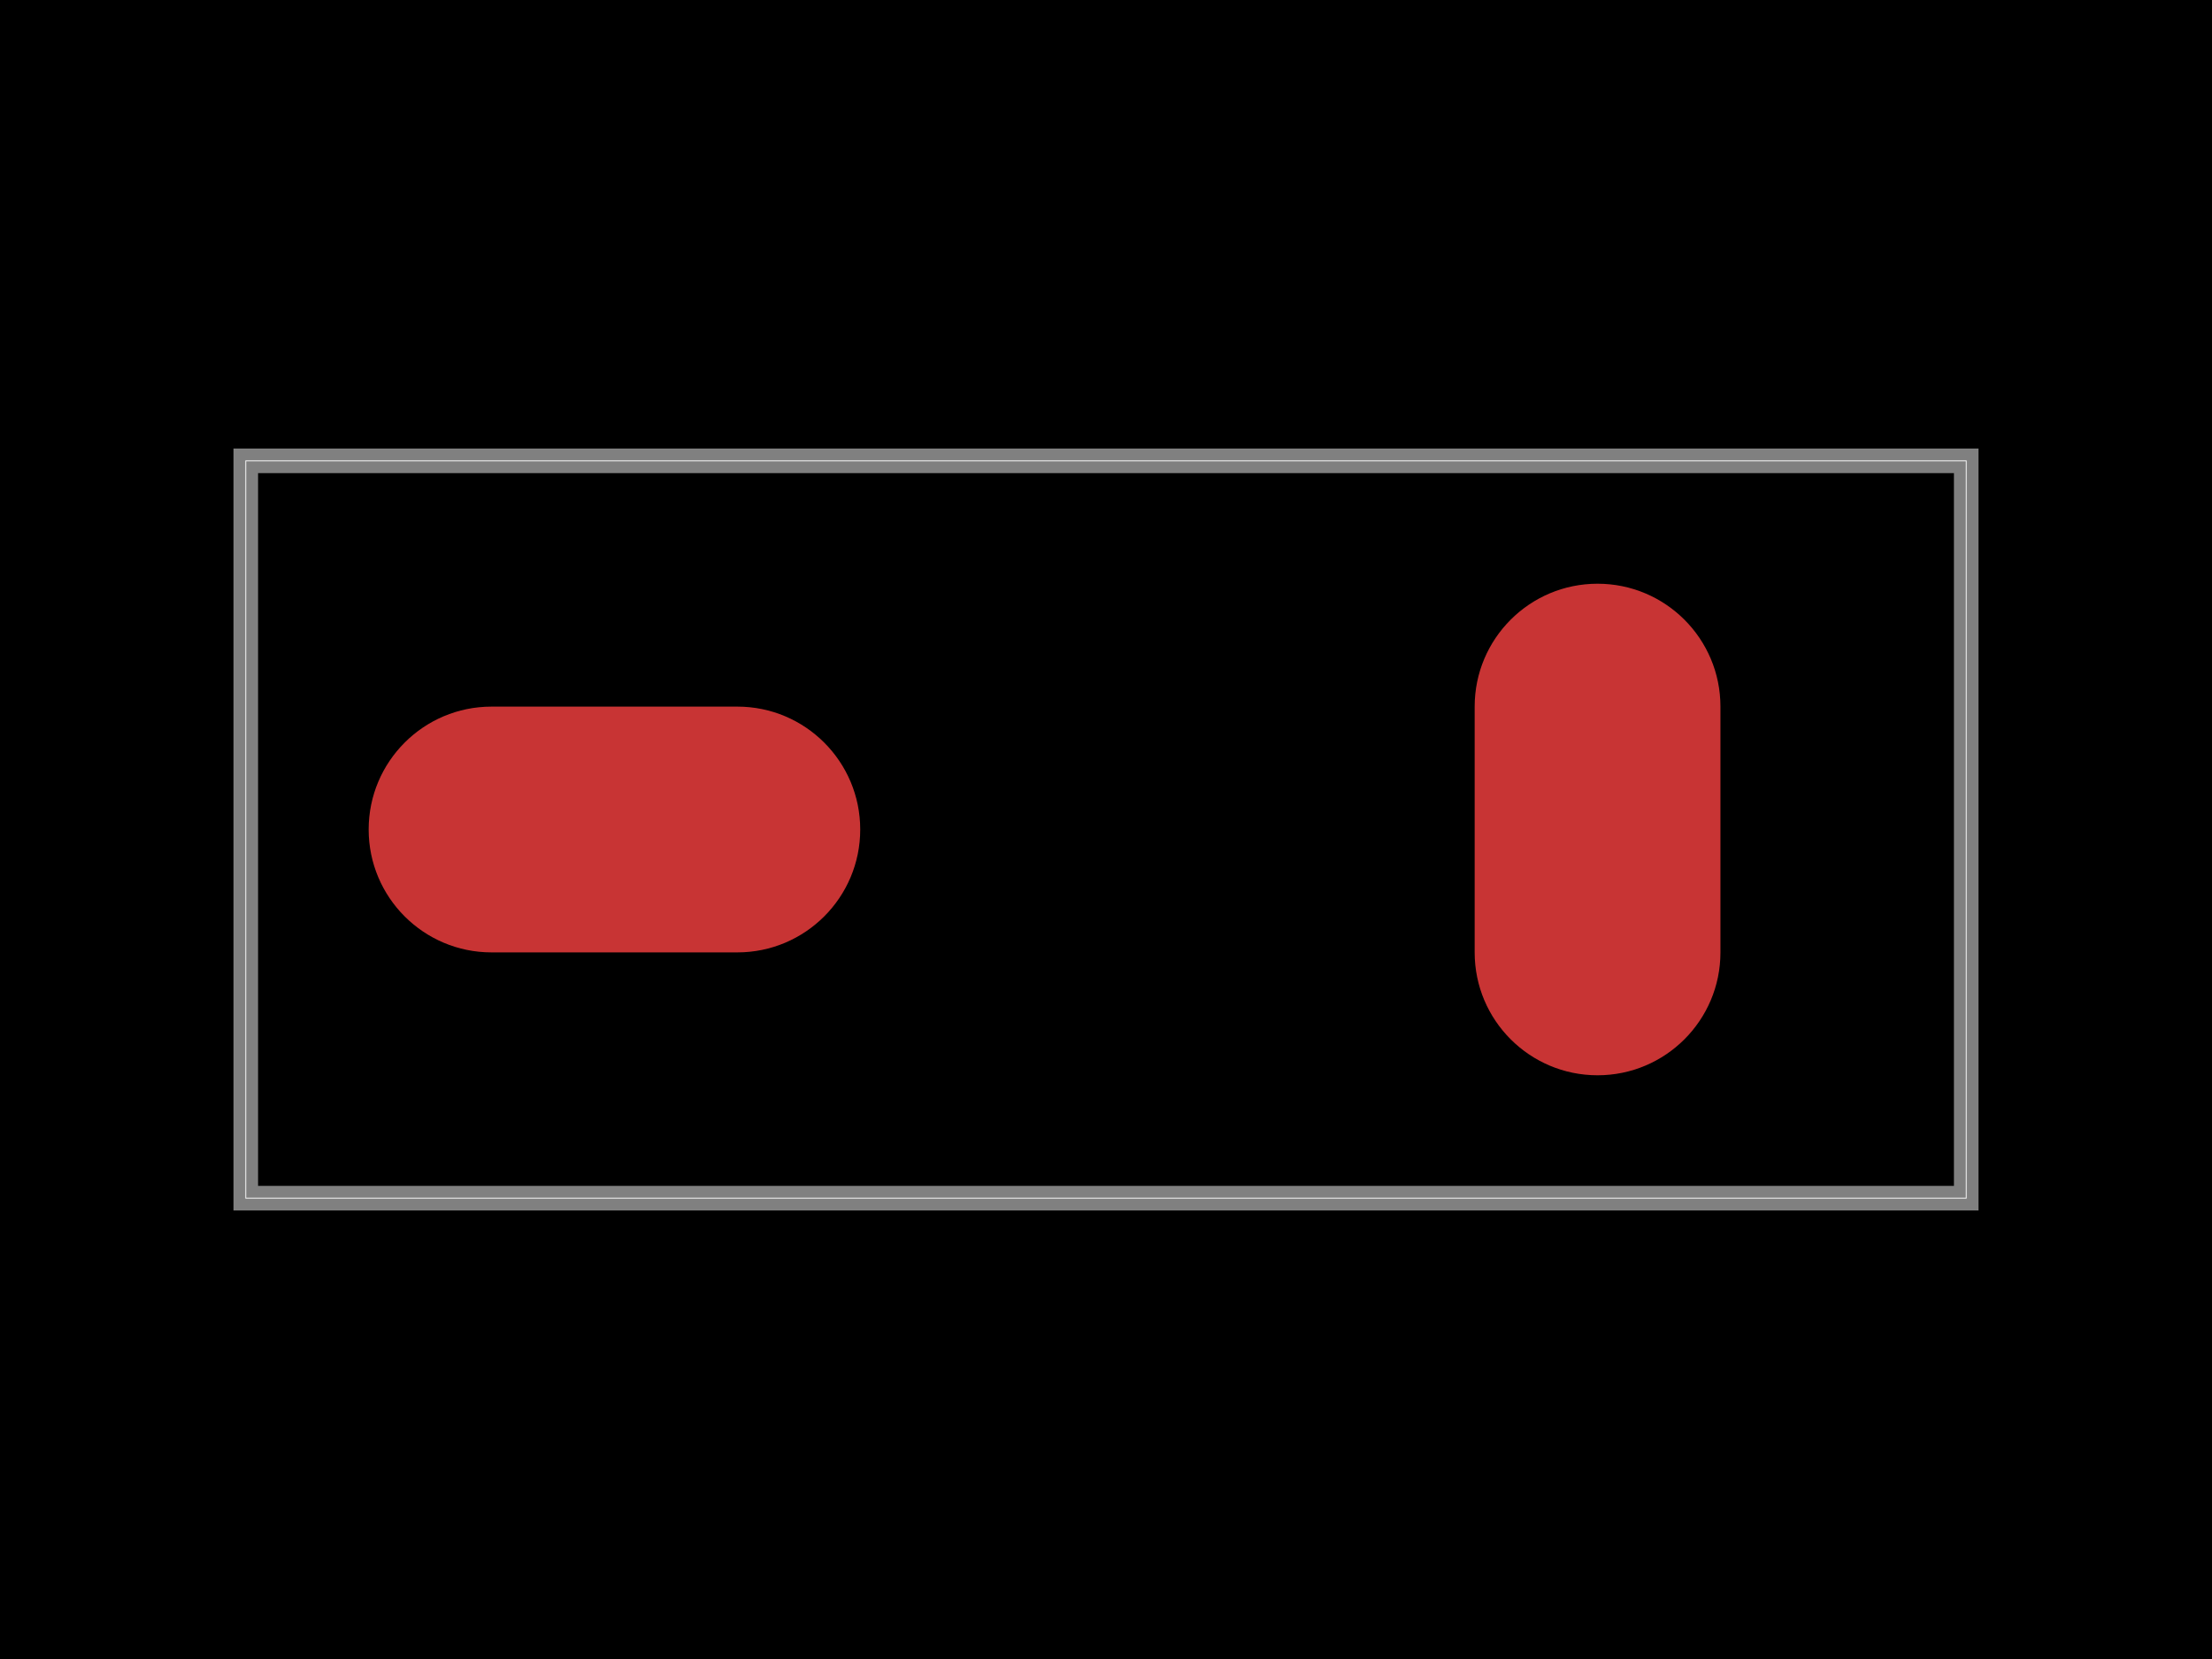
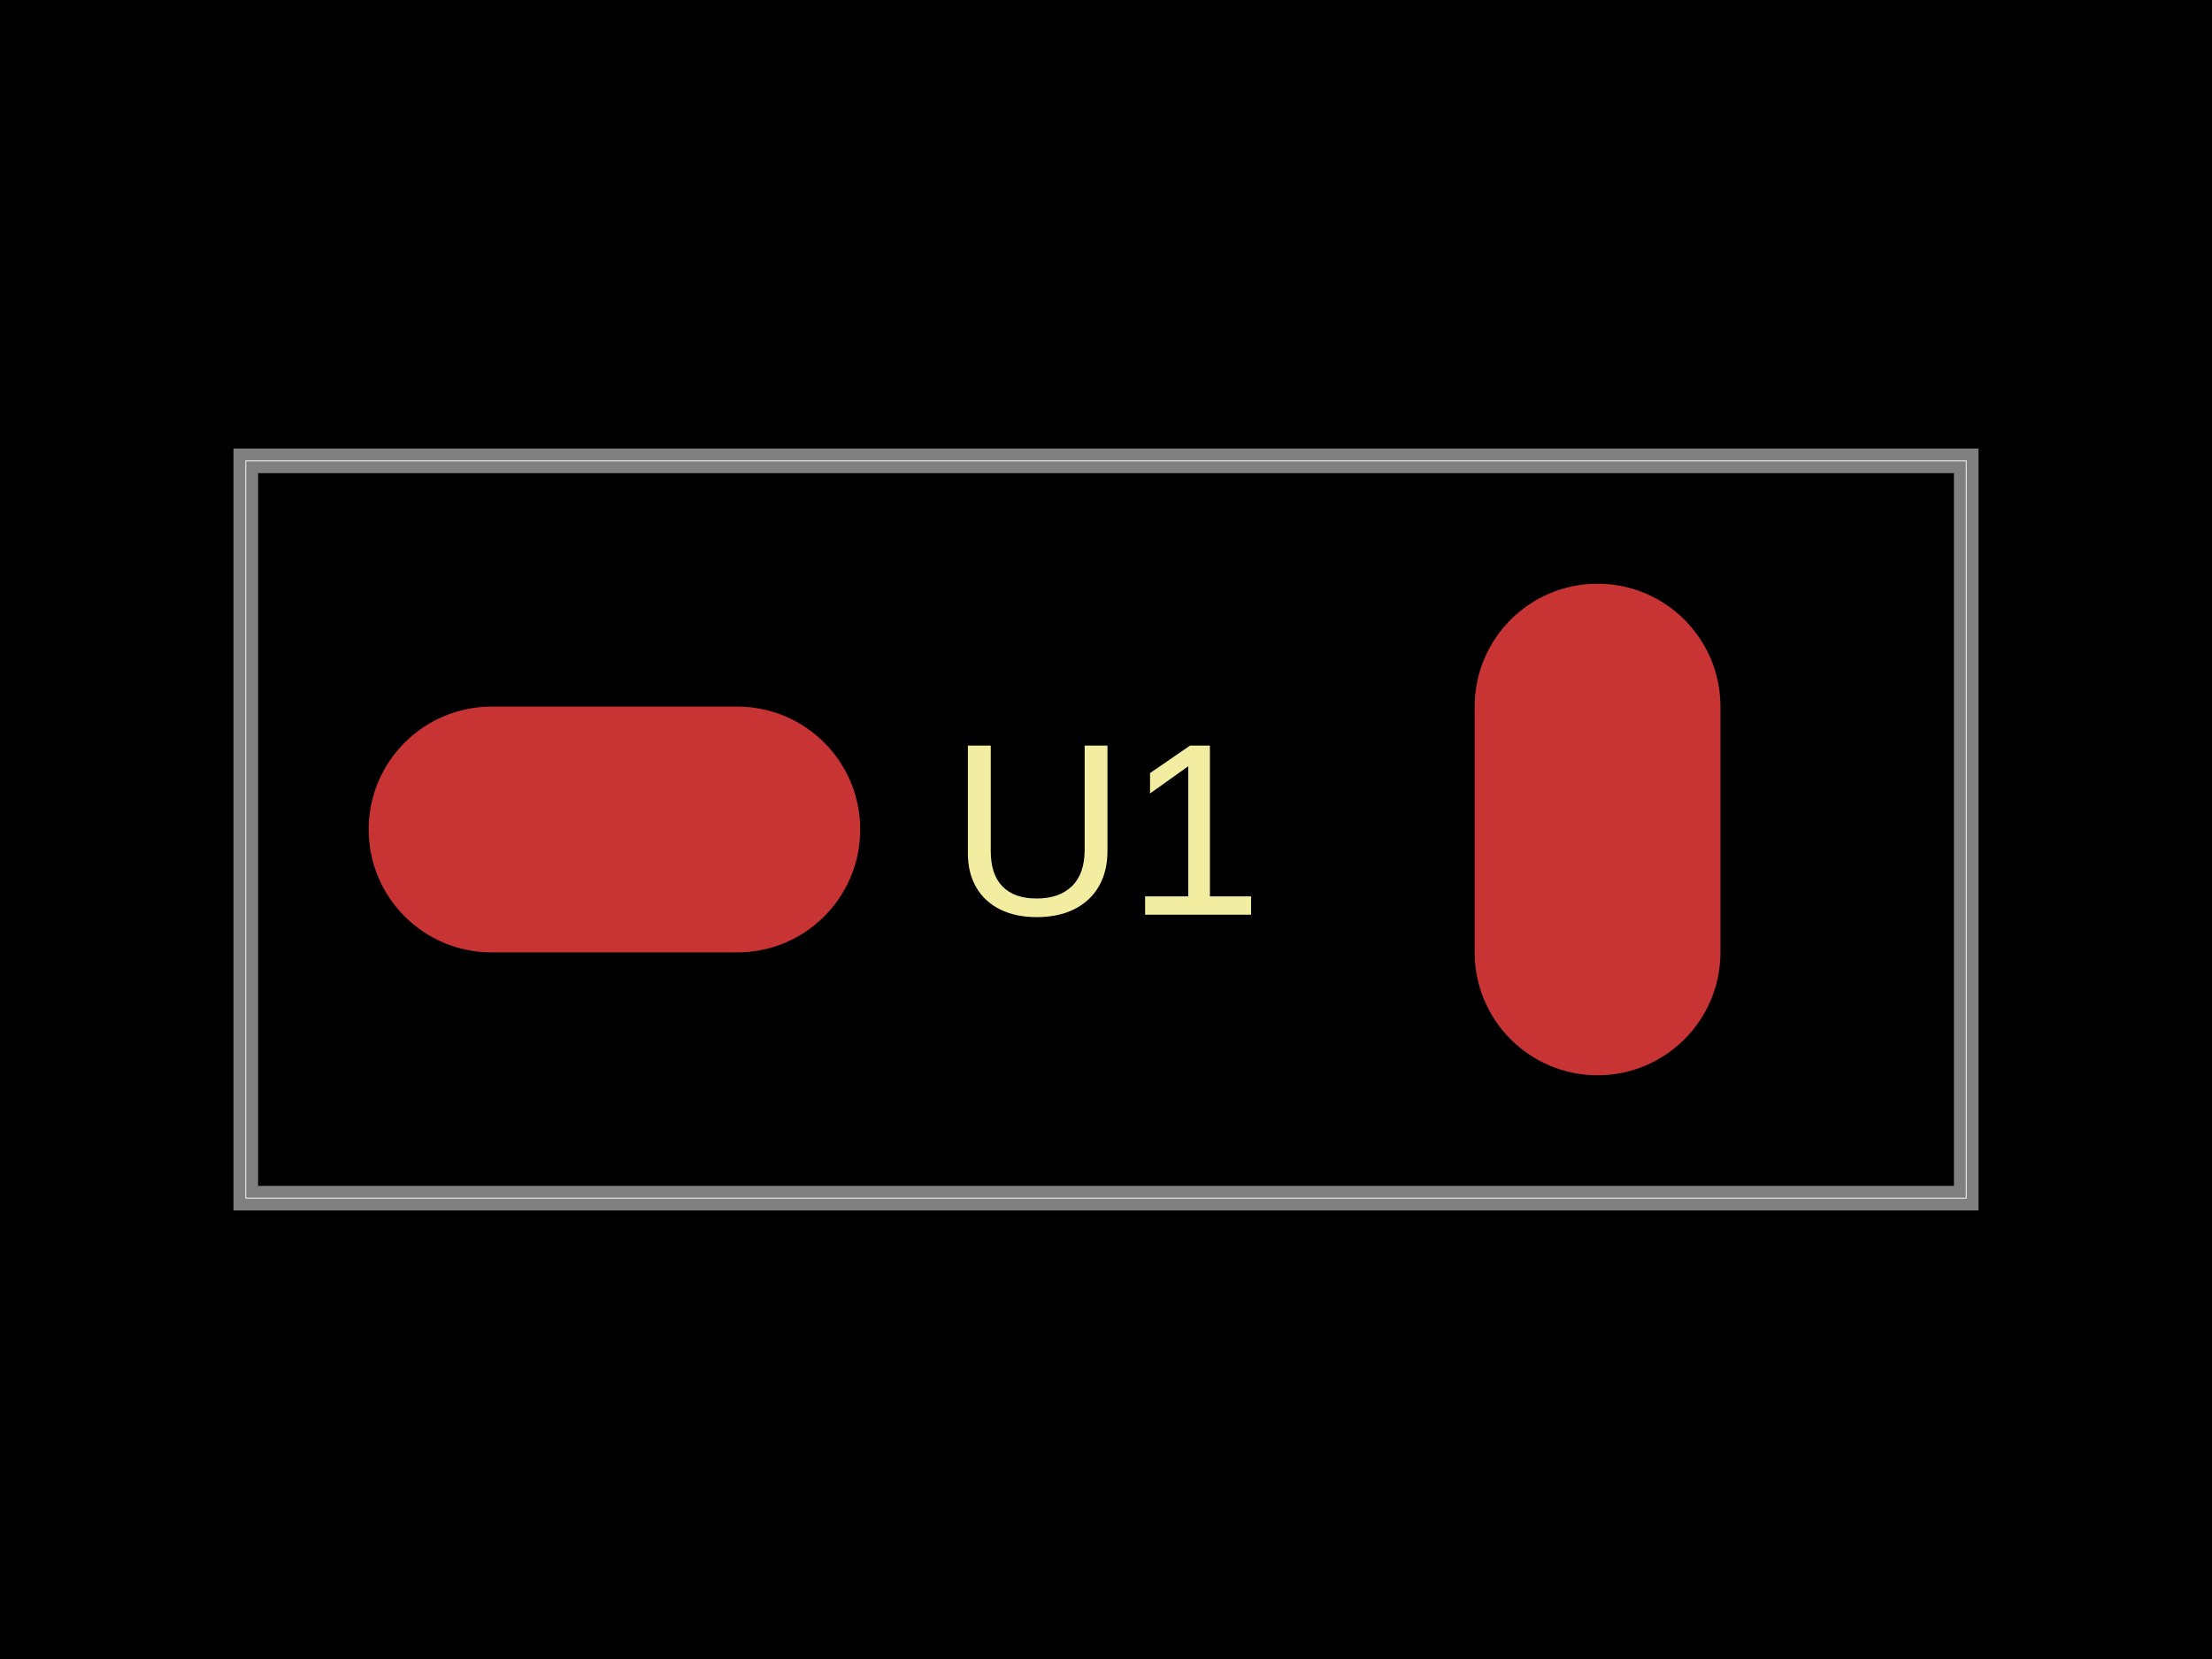
- <svg xmlns="http://www.w3.org/2000/svg" width="800" height="600" data-software-used-string="@tscircuit/core@0.0.731">
+ <svg xmlns="http://www.w3.org/2000/svg" width="800" height="600" data-software-used-string="@tscircuit/core@0.0.1215">
  <style />
-   <rect class="boundary" x="0" y="0" fill="#000" width="800" height="600" />
-   <rect class="pcb-boundary" fill="none" stroke="#fff" stroke-width="0.3" x="88.889" y="166.667" width="622.222" height="266.667" />
-   <path class="pcb-board" d="M 88.889 433.333 L 711.111 433.333 L 711.111 166.667 L 88.889 166.667 Z" fill="none" stroke="rgba(255, 255, 255, 0.5)" stroke-width="8.889" />
-   <rect class="pcb-pad" fill="rgb(200, 52, 52)" x="533.333" y="211.111" width="88.889" height="177.778" rx="44.444" ry="44.444" data-layer="top" />
-   <rect class="pcb-pad" fill="rgb(200, 52, 52)" x="133.333" y="255.556" width="177.778" height="88.889" rx="44.444" ry="44.444" data-layer="top" />
+   <rect class="boundary" x="0" y="0" fill="#000" width="800" height="600" data-type="pcb_background" data-pcb-layer="global" />
+   <rect class="pcb-boundary" fill="none" stroke="#fff" stroke-width="0.3" x="88.889" y="166.667" width="622.222" height="266.667" data-type="pcb_boundary" data-pcb-layer="global" />
+   <path class="pcb-board" d="M 88.889 433.333 L 711.111 433.333 L 711.111 166.667 L 88.889 166.667 Z" fill="none" stroke="rgba(255, 255, 255, 0.5)" stroke-width="8.889" data-type="pcb_board" data-pcb-layer="board" />
+   <rect class="pcb-pad" fill="rgb(200, 52, 52)" x="533.333" y="211.111" width="88.889" height="177.778" rx="44.444" ry="44.444" data-type="pcb_smtpad" data-pcb-layer="top" />
+   <rect class="pcb-pad" fill="rgb(200, 52, 52)" x="133.333" y="255.556" width="177.778" height="88.889" rx="44.444" ry="44.444" data-type="pcb_smtpad" data-pcb-layer="top" />
+   <text x="0" y="0" dx="0" dy="0" fill="#f2eda1" font-family="Arial, sans-serif" font-size="88.889" text-anchor="middle" dominant-baseline="central" transform="matrix(1,0,0,1,400,300)" class="pcb-silkscreen-text pcb-silkscreen-top" data-pcb-silkscreen-text-id="pcb_component_0" stroke="none" data-type="pcb_silkscreen_text" data-pcb-layer="top">U1</text>
</svg>
